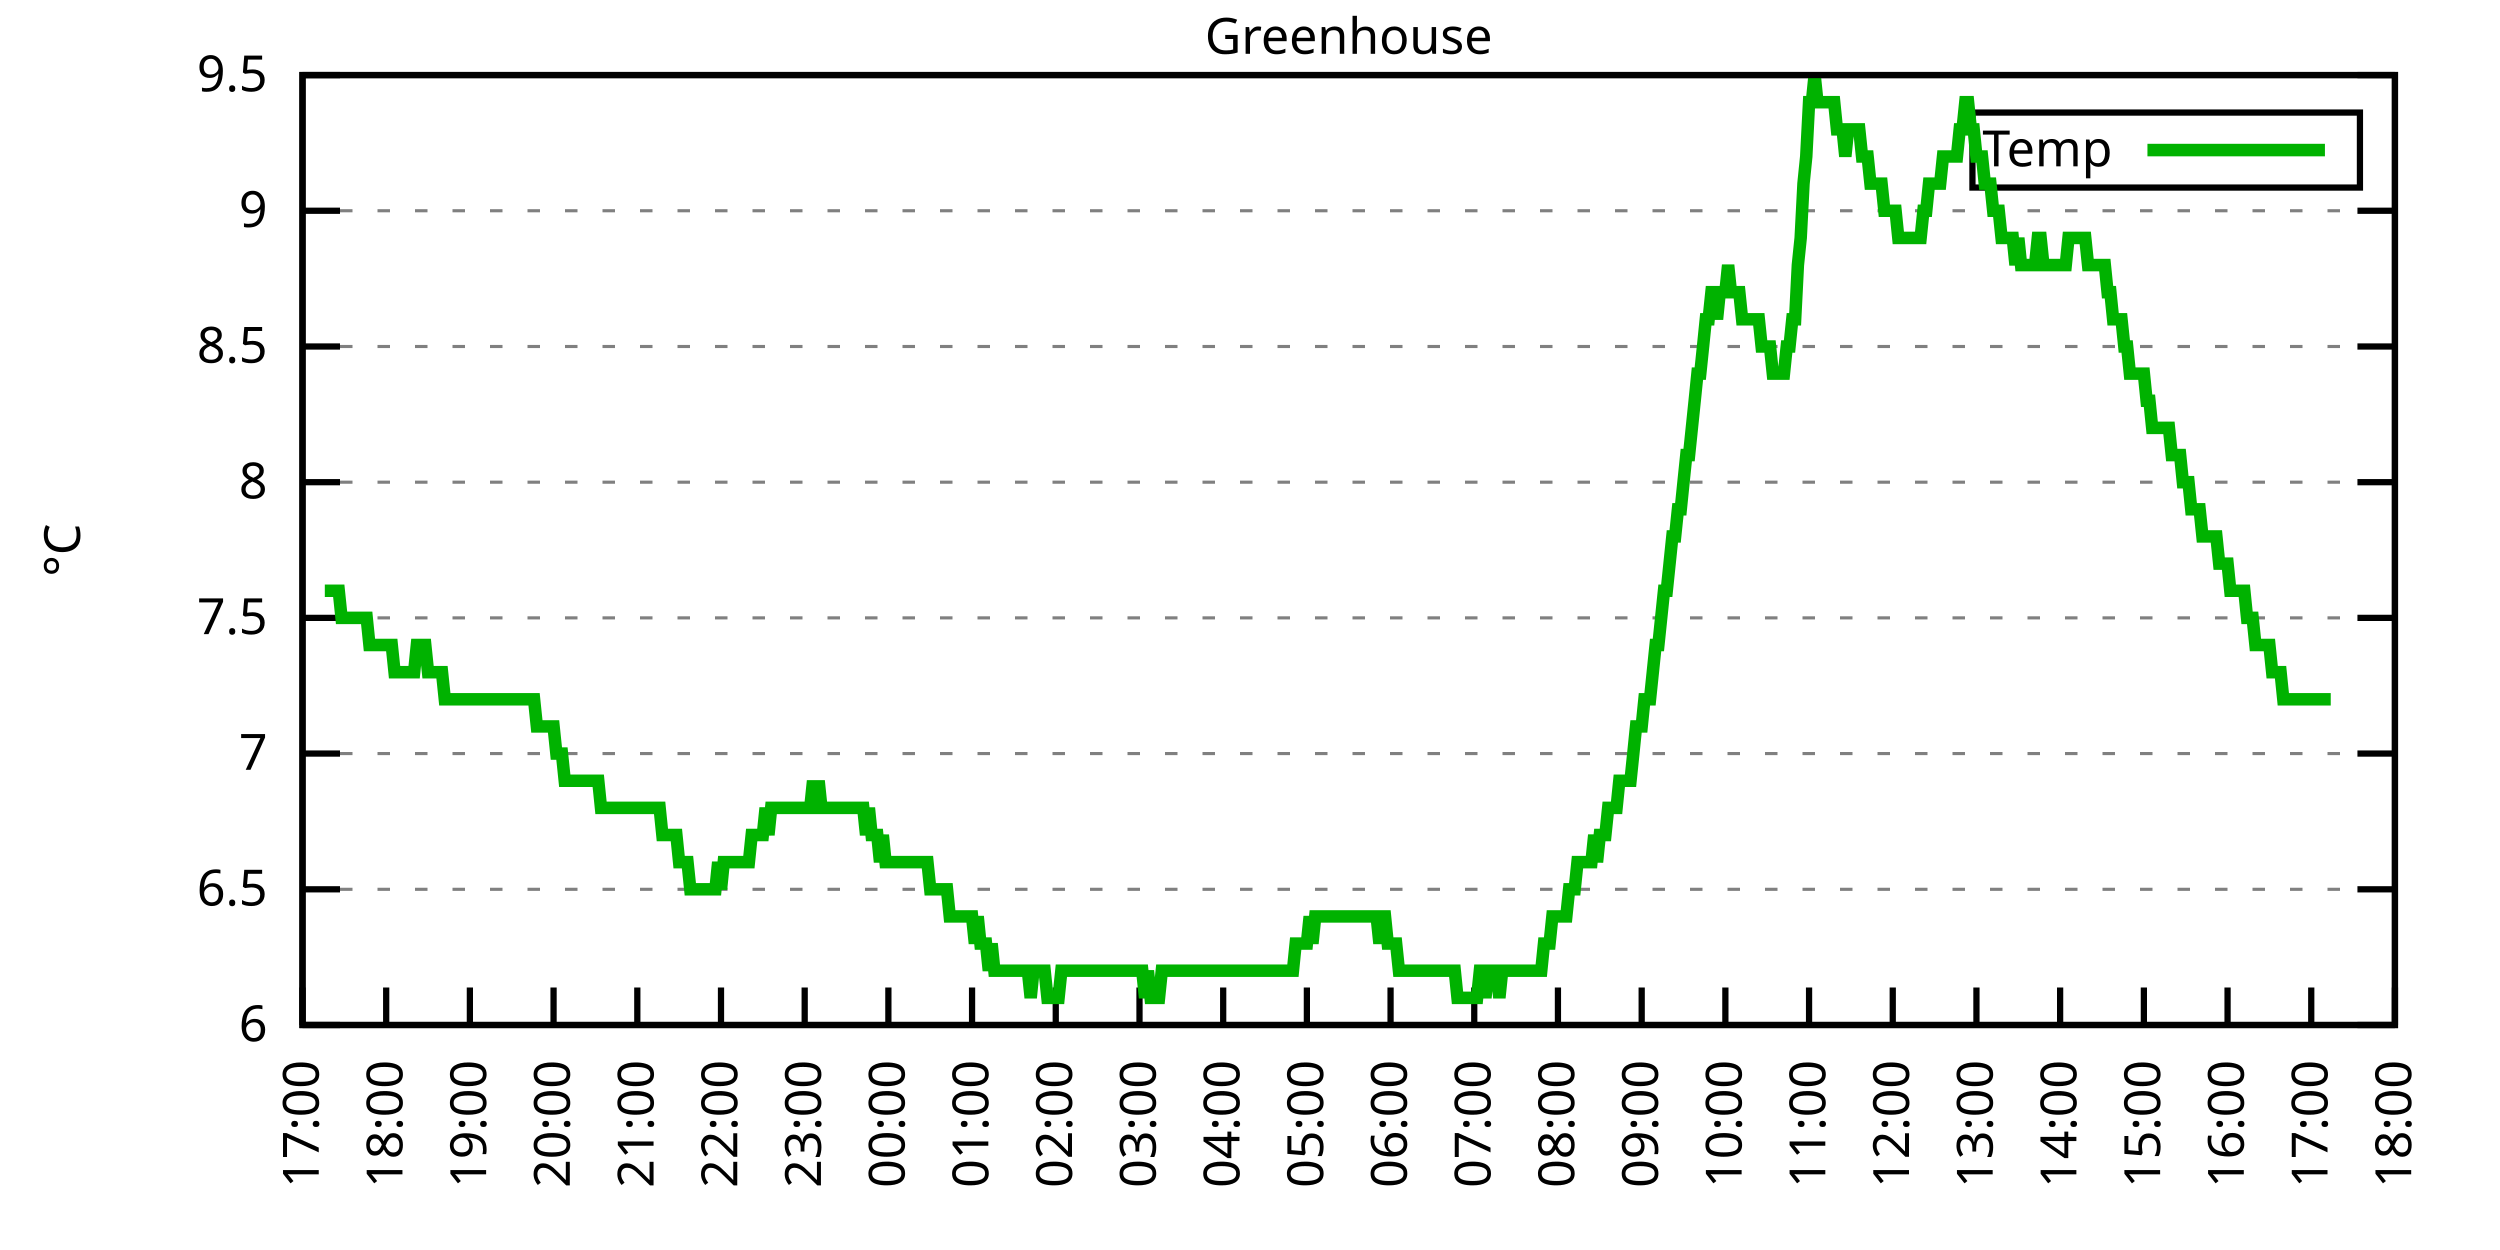
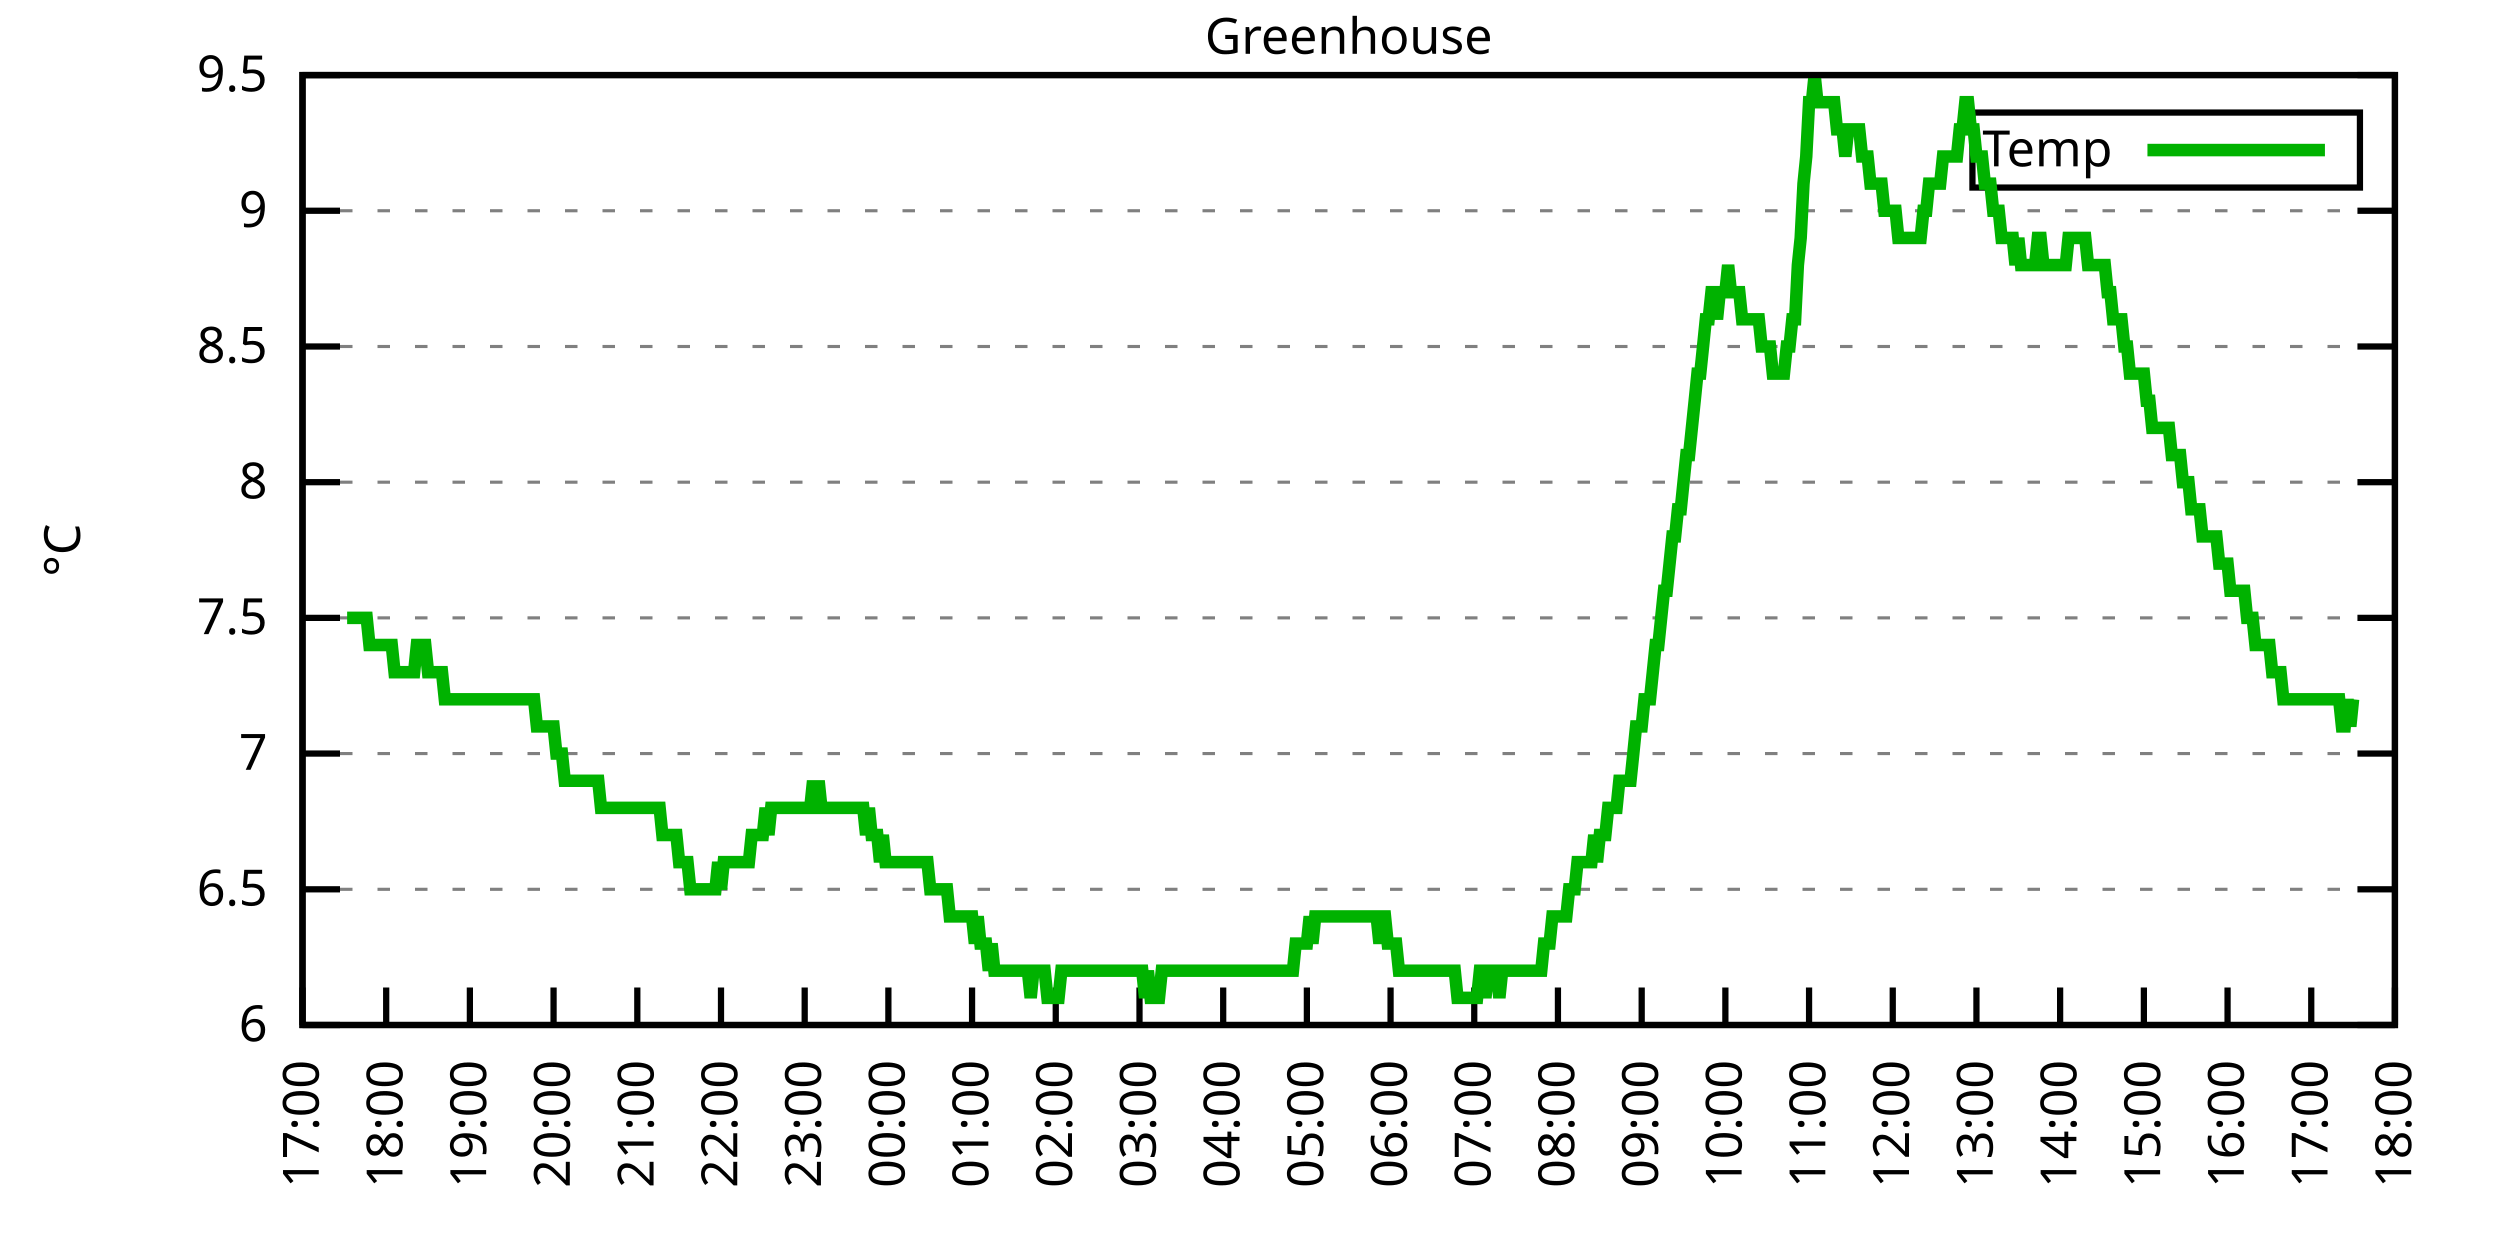
<svg xmlns="http://www.w3.org/2000/svg" xmlns:xlink="http://www.w3.org/1999/xlink" width="400" height="200" viewBox="0 0 400 200">
  <g id="gnuplot_canvas">
    <rect x="0" y="0" width="400" height="200" fill="none" />
    <defs>
      <circle id="gpDot" r="0.5" stroke-width="0.5" stroke="currentColor" />
      <path id="gpPt0" stroke-width="0.333" stroke="currentColor" d="M-1,0 h2 M0,-1 v2" />
      <path id="gpPt1" stroke-width="0.333" stroke="currentColor" d="M-1,-1 L1,1 M1,-1 L-1,1" />
      <path id="gpPt2" stroke-width="0.333" stroke="currentColor" d="M-1,0 L1,0 M0,-1 L0,1 M-1,-1 L1,1 M-1,1 L1,-1" />
      <rect id="gpPt3" stroke-width="0.333" stroke="currentColor" x="-1" y="-1" width="2" height="2" />
      <rect id="gpPt4" stroke-width="0.333" stroke="currentColor" fill="currentColor" x="-1" y="-1" width="2" height="2" />
      <circle id="gpPt5" stroke-width="0.333" stroke="currentColor" cx="0" cy="0" r="1" />
      <use xlink:href="#gpPt5" id="gpPt6" fill="currentColor" stroke="none" />
      <path id="gpPt7" stroke-width="0.333" stroke="currentColor" d="M0,-1.33 L-1.33,0.67 L1.33,0.67 z" />
      <use xlink:href="#gpPt7" id="gpPt8" fill="currentColor" stroke="none" />
      <use xlink:href="#gpPt7" id="gpPt9" stroke="currentColor" transform="rotate(180)" />
      <use xlink:href="#gpPt9" id="gpPt10" fill="currentColor" stroke="none" />
      <use xlink:href="#gpPt3" id="gpPt11" stroke="currentColor" transform="rotate(45)" />
      <use xlink:href="#gpPt11" id="gpPt12" fill="currentColor" stroke="none" />
      <path id="gpPt13" stroke-width="0.333" stroke="currentColor" d="M0,1.330 L1.265,0.411 L0.782,-1.067 L-0.782,-1.076 L-1.265,0.411 z" />
      <use xlink:href="#gpPt13" id="gpPt14" fill="currentColor" stroke="none" />
      <filter id="textbox" filterUnits="objectBoundingBox" x="0" y="0" height="1" width="1">
        <feFlood flood-color="white" flood-opacity="1" result="bgnd" />
        <feComposite in="SourceGraphic" in2="bgnd" operator="atop" />
      </filter>
      <filter id="greybox" filterUnits="objectBoundingBox" x="0" y="0" height="1" width="1">
        <feFlood flood-color="lightgrey" flood-opacity="1" result="grey" />
        <feComposite in="SourceGraphic" in2="grey" operator="atop" />
      </filter>
    </defs>
    <g fill="none" color="white" stroke="currentColor" stroke-width="1.00" stroke-linecap="butt" stroke-linejoin="miter">
</g>
    <g fill="none" color="black" stroke="currentColor" stroke-width="1.00" stroke-linecap="butt" stroke-linejoin="miter">
      <g stroke="none" shape-rendering="crispEdges">
        <polygon fill="rgb(255, 255, 255)" points="48.40,164.00 383.18,164.00 383.18,12.02 48.40,12.02 " />
      </g>
    </g>
    <g fill="none" color="black" stroke="currentColor" stroke-width="1.00" stroke-linecap="butt" stroke-linejoin="miter">
</g>
    <g fill="none" color="black" stroke="black" stroke-width="0.50" stroke-linecap="butt" stroke-linejoin="miter">
</g>
    <g fill="none" color="gray" stroke="currentColor" stroke-width="0.50" stroke-linecap="butt" stroke-linejoin="miter">
      <path stroke="gray" stroke-dasharray="2,4" class="gridline" d="M48.40,164.00 L383.19,164.00  " />
    </g>
    <g fill="none" color="gray" stroke="gray" stroke-width="1.00" stroke-linecap="butt" stroke-linejoin="miter">
</g>
    <g fill="none" color="black" stroke="currentColor" stroke-width="1.00" stroke-linecap="butt" stroke-linejoin="miter">
      <path stroke="black" d="M48.40,164.00 L54.40,164.00 M383.19,164.00 L377.19,164.00  " />
      <g transform="translate(42.80,166.60)" stroke="none" fill="black" font-family="Sans" font-size="8.00" text-anchor="end">
        <text>
          <tspan font-family="Sans"> 6</tspan>
        </text>
      </g>
    </g>
    <g fill="none" color="black" stroke="currentColor" stroke-width="1.00" stroke-linecap="butt" stroke-linejoin="miter">
</g>
    <g fill="none" color="black" stroke="black" stroke-width="0.50" stroke-linecap="butt" stroke-linejoin="miter">
</g>
    <g fill="none" color="gray" stroke="currentColor" stroke-width="0.50" stroke-linecap="butt" stroke-linejoin="miter">
      <path stroke="gray" stroke-dasharray="2,4" class="gridline" d="M48.40,142.29 L383.19,142.29  " />
    </g>
    <g fill="none" color="gray" stroke="gray" stroke-width="1.00" stroke-linecap="butt" stroke-linejoin="miter">
</g>
    <g fill="none" color="black" stroke="currentColor" stroke-width="1.00" stroke-linecap="butt" stroke-linejoin="miter">
      <path stroke="black" d="M48.40,142.29 L54.40,142.29 M383.19,142.29 L377.19,142.29  " />
      <g transform="translate(42.80,144.89)" stroke="none" fill="black" font-family="Sans" font-size="8.00" text-anchor="end">
        <text>
          <tspan font-family="Sans"> 6.5</tspan>
        </text>
      </g>
    </g>
    <g fill="none" color="black" stroke="currentColor" stroke-width="1.00" stroke-linecap="butt" stroke-linejoin="miter">
</g>
    <g fill="none" color="black" stroke="black" stroke-width="0.50" stroke-linecap="butt" stroke-linejoin="miter">
</g>
    <g fill="none" color="gray" stroke="currentColor" stroke-width="0.50" stroke-linecap="butt" stroke-linejoin="miter">
      <path stroke="gray" stroke-dasharray="2,4" class="gridline" d="M48.40,120.57 L383.19,120.57  " />
    </g>
    <g fill="none" color="gray" stroke="gray" stroke-width="1.00" stroke-linecap="butt" stroke-linejoin="miter">
</g>
    <g fill="none" color="black" stroke="currentColor" stroke-width="1.00" stroke-linecap="butt" stroke-linejoin="miter">
      <path stroke="black" d="M48.40,120.57 L54.40,120.57 M383.19,120.57 L377.19,120.57  " />
      <g transform="translate(42.80,123.17)" stroke="none" fill="black" font-family="Sans" font-size="8.00" text-anchor="end">
        <text>
          <tspan font-family="Sans"> 7</tspan>
        </text>
      </g>
    </g>
    <g fill="none" color="black" stroke="currentColor" stroke-width="1.00" stroke-linecap="butt" stroke-linejoin="miter">
</g>
    <g fill="none" color="black" stroke="black" stroke-width="0.50" stroke-linecap="butt" stroke-linejoin="miter">
</g>
    <g fill="none" color="gray" stroke="currentColor" stroke-width="0.50" stroke-linecap="butt" stroke-linejoin="miter">
      <path stroke="gray" stroke-dasharray="2,4" class="gridline" d="M48.40,98.86 L383.19,98.86  " />
    </g>
    <g fill="none" color="gray" stroke="gray" stroke-width="1.00" stroke-linecap="butt" stroke-linejoin="miter">
</g>
    <g fill="none" color="black" stroke="currentColor" stroke-width="1.00" stroke-linecap="butt" stroke-linejoin="miter">
      <path stroke="black" d="M48.40,98.86 L54.40,98.86 M383.19,98.86 L377.19,98.86  " />
      <g transform="translate(42.80,101.46)" stroke="none" fill="black" font-family="Sans" font-size="8.00" text-anchor="end">
        <text>
          <tspan font-family="Sans"> 7.5</tspan>
        </text>
      </g>
    </g>
    <g fill="none" color="black" stroke="currentColor" stroke-width="1.00" stroke-linecap="butt" stroke-linejoin="miter">
</g>
    <g fill="none" color="black" stroke="black" stroke-width="0.50" stroke-linecap="butt" stroke-linejoin="miter">
</g>
    <g fill="none" color="gray" stroke="currentColor" stroke-width="0.50" stroke-linecap="butt" stroke-linejoin="miter">
      <path stroke="gray" stroke-dasharray="2,4" class="gridline" d="M48.40,77.15 L383.19,77.15  " />
    </g>
    <g fill="none" color="gray" stroke="gray" stroke-width="1.00" stroke-linecap="butt" stroke-linejoin="miter">
</g>
    <g fill="none" color="black" stroke="currentColor" stroke-width="1.00" stroke-linecap="butt" stroke-linejoin="miter">
      <path stroke="black" d="M48.40,77.15 L54.40,77.15 M383.19,77.15 L377.19,77.15  " />
      <g transform="translate(42.80,79.75)" stroke="none" fill="black" font-family="Sans" font-size="8.00" text-anchor="end">
        <text>
          <tspan font-family="Sans"> 8</tspan>
        </text>
      </g>
    </g>
    <g fill="none" color="black" stroke="currentColor" stroke-width="1.00" stroke-linecap="butt" stroke-linejoin="miter">
</g>
    <g fill="none" color="black" stroke="black" stroke-width="0.50" stroke-linecap="butt" stroke-linejoin="miter">
</g>
    <g fill="none" color="gray" stroke="currentColor" stroke-width="0.50" stroke-linecap="butt" stroke-linejoin="miter">
      <path stroke="gray" stroke-dasharray="2,4" class="gridline" d="M48.40,55.44 L383.19,55.44  " />
    </g>
    <g fill="none" color="gray" stroke="gray" stroke-width="1.00" stroke-linecap="butt" stroke-linejoin="miter">
</g>
    <g fill="none" color="black" stroke="currentColor" stroke-width="1.00" stroke-linecap="butt" stroke-linejoin="miter">
      <path stroke="black" d="M48.40,55.44 L54.40,55.44 M383.19,55.44 L377.19,55.44  " />
      <g transform="translate(42.80,58.04)" stroke="none" fill="black" font-family="Sans" font-size="8.00" text-anchor="end">
        <text>
          <tspan font-family="Sans"> 8.5</tspan>
        </text>
      </g>
    </g>
    <g fill="none" color="black" stroke="currentColor" stroke-width="1.00" stroke-linecap="butt" stroke-linejoin="miter">
</g>
    <g fill="none" color="black" stroke="black" stroke-width="0.50" stroke-linecap="butt" stroke-linejoin="miter">
</g>
    <g fill="none" color="gray" stroke="currentColor" stroke-width="0.50" stroke-linecap="butt" stroke-linejoin="miter">
      <path stroke="gray" stroke-dasharray="2,4" class="gridline" d="M48.40,33.72 L383.19,33.72  " />
    </g>
    <g fill="none" color="gray" stroke="gray" stroke-width="1.00" stroke-linecap="butt" stroke-linejoin="miter">
</g>
    <g fill="none" color="black" stroke="currentColor" stroke-width="1.00" stroke-linecap="butt" stroke-linejoin="miter">
      <path stroke="black" d="M48.40,33.72 L54.40,33.72 M383.19,33.72 L377.19,33.72  " />
      <g transform="translate(42.80,36.32)" stroke="none" fill="black" font-family="Sans" font-size="8.00" text-anchor="end">
        <text>
          <tspan font-family="Sans"> 9</tspan>
        </text>
      </g>
    </g>
    <g fill="none" color="black" stroke="currentColor" stroke-width="1.00" stroke-linecap="butt" stroke-linejoin="miter">
</g>
    <g fill="none" color="black" stroke="black" stroke-width="0.50" stroke-linecap="butt" stroke-linejoin="miter">
</g>
    <g fill="none" color="gray" stroke="currentColor" stroke-width="0.50" stroke-linecap="butt" stroke-linejoin="miter">
      <path stroke="gray" stroke-dasharray="2,4" class="gridline" d="M48.40,12.01 L383.19,12.01  " />
    </g>
    <g fill="none" color="gray" stroke="gray" stroke-width="1.00" stroke-linecap="butt" stroke-linejoin="miter">
</g>
    <g fill="none" color="black" stroke="currentColor" stroke-width="1.00" stroke-linecap="butt" stroke-linejoin="miter">
      <path stroke="black" d="M48.40,12.01 L54.40,12.01 M383.19,12.01 L377.19,12.01  " />
      <g transform="translate(42.80,14.61)" stroke="none" fill="black" font-family="Sans" font-size="8.00" text-anchor="end">
        <text>
          <tspan font-family="Sans"> 9.5</tspan>
        </text>
      </g>
    </g>
    <g fill="none" color="black" stroke="currentColor" stroke-width="1.00" stroke-linecap="butt" stroke-linejoin="miter">
      <path stroke="black" d="M48.40,164.00 L48.40,158.00  " />
      <g transform="translate(51.00,169.60) rotate(270.00)" stroke="none" fill="black" font-family="Sans" font-size="8.00" text-anchor="end">
        <text>
          <tspan font-family="Sans">17:00</tspan>
        </text>
      </g>
    </g>
    <g fill="none" color="black" stroke="currentColor" stroke-width="1.00" stroke-linecap="butt" stroke-linejoin="miter">
      <path stroke="black" d="M61.79,164.00 L61.79,158.00  " />
      <g transform="translate(64.39,169.60) rotate(270.00)" stroke="none" fill="black" font-family="Sans" font-size="8.00" text-anchor="end">
        <text>
          <tspan font-family="Sans">18:00</tspan>
        </text>
      </g>
    </g>
    <g fill="none" color="black" stroke="currentColor" stroke-width="1.00" stroke-linecap="butt" stroke-linejoin="miter">
      <path stroke="black" d="M75.18,164.00 L75.18,158.00  " />
      <g transform="translate(77.78,169.60) rotate(270.00)" stroke="none" fill="black" font-family="Sans" font-size="8.00" text-anchor="end">
        <text>
          <tspan font-family="Sans">19:00</tspan>
        </text>
      </g>
    </g>
    <g fill="none" color="black" stroke="currentColor" stroke-width="1.00" stroke-linecap="butt" stroke-linejoin="miter">
      <path stroke="black" d="M88.57,164.00 L88.57,158.00  " />
      <g transform="translate(91.17,169.60) rotate(270.00)" stroke="none" fill="black" font-family="Sans" font-size="8.00" text-anchor="end">
        <text>
          <tspan font-family="Sans">20:00</tspan>
        </text>
      </g>
    </g>
    <g fill="none" color="black" stroke="currentColor" stroke-width="1.00" stroke-linecap="butt" stroke-linejoin="miter">
      <path stroke="black" d="M101.97,164.00 L101.97,158.00  " />
      <g transform="translate(104.57,169.60) rotate(270.00)" stroke="none" fill="black" font-family="Sans" font-size="8.00" text-anchor="end">
        <text>
          <tspan font-family="Sans">21:00</tspan>
        </text>
      </g>
    </g>
    <g fill="none" color="black" stroke="currentColor" stroke-width="1.00" stroke-linecap="butt" stroke-linejoin="miter">
      <path stroke="black" d="M115.36,164.00 L115.36,158.00  " />
      <g transform="translate(117.96,169.60) rotate(270.00)" stroke="none" fill="black" font-family="Sans" font-size="8.00" text-anchor="end">
        <text>
          <tspan font-family="Sans">22:00</tspan>
        </text>
      </g>
    </g>
    <g fill="none" color="black" stroke="currentColor" stroke-width="1.00" stroke-linecap="butt" stroke-linejoin="miter">
      <path stroke="black" d="M128.75,164.00 L128.75,158.00  " />
      <g transform="translate(131.35,169.60) rotate(270.00)" stroke="none" fill="black" font-family="Sans" font-size="8.00" text-anchor="end">
        <text>
          <tspan font-family="Sans">23:00</tspan>
        </text>
      </g>
    </g>
    <g fill="none" color="black" stroke="currentColor" stroke-width="1.00" stroke-linecap="butt" stroke-linejoin="miter">
      <path stroke="black" d="M142.14,164.00 L142.14,158.00  " />
      <g transform="translate(144.74,169.60) rotate(270.00)" stroke="none" fill="black" font-family="Sans" font-size="8.00" text-anchor="end">
        <text>
          <tspan font-family="Sans">00:00</tspan>
        </text>
      </g>
    </g>
    <g fill="none" color="black" stroke="currentColor" stroke-width="1.00" stroke-linecap="butt" stroke-linejoin="miter">
      <path stroke="black" d="M155.53,164.00 L155.53,158.00  " />
      <g transform="translate(158.13,169.60) rotate(270.00)" stroke="none" fill="black" font-family="Sans" font-size="8.00" text-anchor="end">
        <text>
          <tspan font-family="Sans">01:00</tspan>
        </text>
      </g>
    </g>
    <g fill="none" color="black" stroke="currentColor" stroke-width="1.00" stroke-linecap="butt" stroke-linejoin="miter">
      <path stroke="black" d="M168.92,164.00 L168.92,158.00  " />
      <g transform="translate(171.52,169.60) rotate(270.00)" stroke="none" fill="black" font-family="Sans" font-size="8.00" text-anchor="end">
        <text>
          <tspan font-family="Sans">02:00</tspan>
        </text>
      </g>
    </g>
    <g fill="none" color="black" stroke="currentColor" stroke-width="1.00" stroke-linecap="butt" stroke-linejoin="miter">
      <path stroke="black" d="M182.32,164.00 L182.32,158.00  " />
      <g transform="translate(184.92,169.60) rotate(270.00)" stroke="none" fill="black" font-family="Sans" font-size="8.00" text-anchor="end">
        <text>
          <tspan font-family="Sans">03:00</tspan>
        </text>
      </g>
    </g>
    <g fill="none" color="black" stroke="currentColor" stroke-width="1.00" stroke-linecap="butt" stroke-linejoin="miter">
      <path stroke="black" d="M195.71,164.00 L195.71,158.00  " />
      <g transform="translate(198.31,169.60) rotate(270.00)" stroke="none" fill="black" font-family="Sans" font-size="8.00" text-anchor="end">
        <text>
          <tspan font-family="Sans">04:00</tspan>
        </text>
      </g>
    </g>
    <g fill="none" color="black" stroke="currentColor" stroke-width="1.00" stroke-linecap="butt" stroke-linejoin="miter">
      <path stroke="black" d="M209.10,164.00 L209.10,158.00  " />
      <g transform="translate(211.70,169.60) rotate(270.00)" stroke="none" fill="black" font-family="Sans" font-size="8.00" text-anchor="end">
        <text>
          <tspan font-family="Sans">05:00</tspan>
        </text>
      </g>
    </g>
    <g fill="none" color="black" stroke="currentColor" stroke-width="1.00" stroke-linecap="butt" stroke-linejoin="miter">
      <path stroke="black" d="M222.49,164.00 L222.49,158.00  " />
      <g transform="translate(225.09,169.60) rotate(270.00)" stroke="none" fill="black" font-family="Sans" font-size="8.00" text-anchor="end">
        <text>
          <tspan font-family="Sans">06:00</tspan>
        </text>
      </g>
    </g>
    <g fill="none" color="black" stroke="currentColor" stroke-width="1.00" stroke-linecap="butt" stroke-linejoin="miter">
      <path stroke="black" d="M235.88,164.00 L235.88,158.00  " />
      <g transform="translate(238.48,169.60) rotate(270.00)" stroke="none" fill="black" font-family="Sans" font-size="8.00" text-anchor="end">
        <text>
          <tspan font-family="Sans">07:00</tspan>
        </text>
      </g>
    </g>
    <g fill="none" color="black" stroke="currentColor" stroke-width="1.00" stroke-linecap="butt" stroke-linejoin="miter">
      <path stroke="black" d="M249.27,164.00 L249.27,158.00  " />
      <g transform="translate(251.87,169.60) rotate(270.00)" stroke="none" fill="black" font-family="Sans" font-size="8.00" text-anchor="end">
        <text>
          <tspan font-family="Sans">08:00</tspan>
        </text>
      </g>
    </g>
    <g fill="none" color="black" stroke="currentColor" stroke-width="1.00" stroke-linecap="butt" stroke-linejoin="miter">
      <path stroke="black" d="M262.67,164.00 L262.67,158.00  " />
      <g transform="translate(265.27,169.60) rotate(270.00)" stroke="none" fill="black" font-family="Sans" font-size="8.00" text-anchor="end">
        <text>
          <tspan font-family="Sans">09:00</tspan>
        </text>
      </g>
    </g>
    <g fill="none" color="black" stroke="currentColor" stroke-width="1.00" stroke-linecap="butt" stroke-linejoin="miter">
      <path stroke="black" d="M276.06,164.00 L276.06,158.00  " />
      <g transform="translate(278.66,169.60) rotate(270.00)" stroke="none" fill="black" font-family="Sans" font-size="8.00" text-anchor="end">
        <text>
          <tspan font-family="Sans">10:00</tspan>
        </text>
      </g>
    </g>
    <g fill="none" color="black" stroke="currentColor" stroke-width="1.00" stroke-linecap="butt" stroke-linejoin="miter">
      <path stroke="black" d="M289.45,164.00 L289.45,158.00  " />
      <g transform="translate(292.05,169.60) rotate(270.00)" stroke="none" fill="black" font-family="Sans" font-size="8.00" text-anchor="end">
        <text>
          <tspan font-family="Sans">11:00</tspan>
        </text>
      </g>
    </g>
    <g fill="none" color="black" stroke="currentColor" stroke-width="1.00" stroke-linecap="butt" stroke-linejoin="miter">
      <path stroke="black" d="M302.84,164.00 L302.84,158.00  " />
      <g transform="translate(305.44,169.60) rotate(270.00)" stroke="none" fill="black" font-family="Sans" font-size="8.00" text-anchor="end">
        <text>
          <tspan font-family="Sans">12:00</tspan>
        </text>
      </g>
    </g>
    <g fill="none" color="black" stroke="currentColor" stroke-width="1.00" stroke-linecap="butt" stroke-linejoin="miter">
      <path stroke="black" d="M316.23,164.00 L316.23,158.00  " />
      <g transform="translate(318.83,169.60) rotate(270.00)" stroke="none" fill="black" font-family="Sans" font-size="8.00" text-anchor="end">
        <text>
          <tspan font-family="Sans">13:00</tspan>
        </text>
      </g>
    </g>
    <g fill="none" color="black" stroke="currentColor" stroke-width="1.00" stroke-linecap="butt" stroke-linejoin="miter">
      <path stroke="black" d="M329.62,164.00 L329.62,158.00  " />
      <g transform="translate(332.22,169.60) rotate(270.00)" stroke="none" fill="black" font-family="Sans" font-size="8.00" text-anchor="end">
        <text>
          <tspan font-family="Sans">14:00</tspan>
        </text>
      </g>
    </g>
    <g fill="none" color="black" stroke="currentColor" stroke-width="1.00" stroke-linecap="butt" stroke-linejoin="miter">
      <path stroke="black" d="M343.02,164.00 L343.02,158.00  " />
      <g transform="translate(345.62,169.60) rotate(270.00)" stroke="none" fill="black" font-family="Sans" font-size="8.00" text-anchor="end">
        <text>
          <tspan font-family="Sans">15:00</tspan>
        </text>
      </g>
    </g>
    <g fill="none" color="black" stroke="currentColor" stroke-width="1.00" stroke-linecap="butt" stroke-linejoin="miter">
      <path stroke="black" d="M356.41,164.00 L356.41,158.00  " />
      <g transform="translate(359.01,169.60) rotate(270.00)" stroke="none" fill="black" font-family="Sans" font-size="8.00" text-anchor="end">
        <text>
          <tspan font-family="Sans">16:00</tspan>
        </text>
      </g>
    </g>
    <g fill="none" color="black" stroke="currentColor" stroke-width="1.00" stroke-linecap="butt" stroke-linejoin="miter">
      <path stroke="black" d="M369.80,164.00 L369.80,158.00  " />
      <g transform="translate(372.40,169.60) rotate(270.00)" stroke="none" fill="black" font-family="Sans" font-size="8.00" text-anchor="end">
        <text>
          <tspan font-family="Sans">17:00</tspan>
        </text>
      </g>
    </g>
    <g fill="none" color="black" stroke="currentColor" stroke-width="1.00" stroke-linecap="butt" stroke-linejoin="miter">
      <path stroke="black" d="M383.19,164.00 L383.19,158.00  " />
      <g transform="translate(385.79,169.60) rotate(270.00)" stroke="none" fill="black" font-family="Sans" font-size="8.00" text-anchor="end">
        <text>
          <tspan font-family="Sans">18:00</tspan>
        </text>
      </g>
    </g>
    <g fill="none" color="black" stroke="currentColor" stroke-width="1.00" stroke-linecap="butt" stroke-linejoin="miter">
</g>
    <g fill="none" color="black" stroke="currentColor" stroke-width="1.00" stroke-linecap="butt" stroke-linejoin="miter">
      <path stroke="black" d="M48.40,12.01 L48.40,164.00 L383.19,164.00 L383.19,12.01 L48.40,12.01 Z  " />
    </g>
    <g fill="none" color="black" stroke="currentColor" stroke-width="1.00" stroke-linecap="butt" stroke-linejoin="miter">
</g>
    <g fill="none" color="black" stroke="currentColor" stroke-width="1.00" stroke-linecap="butt" stroke-linejoin="miter">
      <path stroke="black" d="M315.59,30.01 L315.59,18.01 L377.59,18.01 L377.59,30.01 L315.59,30.01 Z  " />
    </g>
    <g id="Greenhouse_plot_1">
      <g fill="none" color="white" stroke="black" stroke-width="2.00" stroke-linecap="butt" stroke-linejoin="miter">
</g>
      <g fill="none" color="black" stroke="currentColor" stroke-width="2.00" stroke-linecap="butt" stroke-linejoin="miter">
        <g transform="translate(337.99,26.61)" stroke="none" fill="black" font-family="Sans" font-size="8.00" text-anchor="end">
          <text>
            <tspan font-family="Sans">Temp</tspan>
          </text>
        </g>
      </g>
      <g fill="none" color="black" stroke="currentColor" stroke-width="2.00" stroke-linecap="butt" stroke-linejoin="miter">
-         <path stroke="rgb(  0, 178,   0)" d="M343.59,24.01 L371.99,24.01 M51.97,94.52 L52.42,94.52 L52.86,94.52 L53.31,94.52 L53.76,94.52 L54.20,94.52   L54.65,98.86 L55.10,98.86 L55.54,98.86 L55.99,98.86 L56.43,98.86 L56.88,98.86 L57.33,98.86 L57.77,98.86   L58.22,98.86 L58.67,98.86 L59.11,103.20 L59.56,103.20 L60.01,103.20 L60.45,103.20 L60.90,103.20 L61.35,103.20   L61.79,103.20 L62.24,103.20 L62.68,103.20 L63.13,107.55 L63.58,107.55 L64.02,107.55 L64.47,107.55 L64.92,107.55   L65.36,107.55 L65.81,107.55 L66.26,107.55 L66.70,103.20 L67.15,103.20 L67.59,103.20 L68.04,103.20 L68.49,107.55   L68.93,107.55 L69.38,107.55 L69.83,107.55 L70.27,107.55 L70.72,107.55 L71.17,111.89 L71.61,111.89 L72.06,111.89   L72.50,111.89 L72.95,111.89 L73.40,111.89 L73.84,111.89 L74.29,111.89 L74.74,111.89 L75.18,111.89 L75.63,111.89   L76.08,111.89 L76.52,111.89 L76.97,111.89 L77.42,111.89 L77.86,111.89 L78.31,111.89 L78.75,111.89 L79.20,111.89   L79.65,111.89 L80.09,111.89 L80.54,111.89 L80.99,111.89 L81.43,111.89 L81.88,111.89 L82.33,111.89 L82.77,111.89   L83.22,111.89 L83.66,111.89 L84.11,111.89 L84.56,111.89 L85.00,111.89 L85.45,111.89 L85.90,116.23 L86.34,116.23   L86.79,116.23 L87.24,116.23 L87.68,116.23 L88.13,116.23 L88.57,116.23 L89.02,120.57 L89.47,120.57 L89.91,120.57   L90.36,124.92 L90.81,124.92 L91.25,124.92 L91.70,124.92 L92.15,124.92 L92.59,124.92 L93.04,124.92 L93.49,124.92   L93.93,124.92 L94.38,124.92 L94.82,124.92 L95.27,124.92 L95.72,124.92 L96.16,129.26 L96.61,129.26 L97.06,129.26   L97.50,129.26 L97.95,129.26 L98.40,129.26 L98.84,129.26 L99.29,129.26 L99.73,129.26 L100.18,129.26 L100.63,129.26   L101.07,129.26 L101.52,129.26 L101.97,129.26 L102.41,129.26 L102.86,129.26 L103.31,129.26 L103.75,129.26 L104.20,129.26   L104.64,129.26 L105.09,129.26 L105.54,129.26 L105.98,133.60 L106.43,133.60 L106.88,133.60 L107.32,133.60 L107.77,133.60   L108.22,133.60 L108.66,137.94 L109.11,137.94 L109.55,137.94 L110.00,137.94 L110.45,142.29 L110.89,142.29 L111.34,142.29   L111.79,142.29 L112.23,142.29 L112.68,142.29 L113.13,142.29 L113.57,142.29 L114.02,142.29 L114.47,142.29 L114.91,137.94   L115.36,142.29 L115.80,137.94 L116.25,137.94 L116.70,137.94 L117.14,137.94 L117.59,137.94 L118.04,137.94 L118.48,137.94   L118.93,137.94 L119.38,137.94 L119.82,137.94 L120.27,133.60 L120.71,133.60 L121.16,133.60 L121.61,133.60 L122.05,133.60   L122.50,129.26 L122.95,133.60 L123.39,129.26 L123.84,129.26 L124.29,129.26 L124.73,129.26 L125.18,129.26 L125.62,129.26   L126.07,129.26 L126.52,129.26 L126.96,129.26 L127.41,129.26 L127.86,129.26 L128.30,129.26 L128.75,129.26 L129.20,129.26   L129.64,129.26 L130.09,124.92 L130.54,129.26 L130.98,124.92 L131.43,129.26 L131.87,129.26 L132.32,129.26 L132.77,129.26   L133.21,129.26 L133.66,129.26 L134.11,129.26 L134.55,129.26 L135.00,129.26 L135.45,129.26 L135.89,129.26 L136.34,129.26   L136.78,129.26 L137.23,129.26 L137.68,129.26 L138.12,129.26 L138.57,133.60 L139.02,129.26 L139.46,133.60 L139.91,133.60   L140.36,133.60 L140.80,137.94 L141.25,133.60 L141.69,137.94 L142.14,137.94 L142.59,137.94 L143.03,137.94 L143.48,137.94   L143.93,137.94 L144.37,137.94 L144.82,137.94 L145.27,137.94 L145.71,137.94 L146.16,137.94 L146.61,137.94 L147.05,137.94   L147.50,137.94 L147.94,137.94 L148.39,137.94 L148.84,142.29 L149.28,142.29 L149.73,142.29 L150.18,142.29 L150.62,142.29   L151.07,142.29 L151.52,142.29 L151.96,146.63 L152.41,146.63 L152.85,146.63 L153.30,146.63 L153.75,146.63 L154.19,146.63   L154.64,146.63 L155.09,146.63 L155.53,146.63 L155.98,150.97 L156.43,146.63 L156.87,150.97 L157.32,150.97 L157.76,150.97   L158.21,155.31 L158.66,150.97 L159.10,155.31 L159.55,155.31 L160.00,155.31 L160.44,155.31 L160.89,155.31 L161.34,155.31   L161.78,155.31 L162.23,155.31 L162.67,155.31 L163.12,155.31 L163.57,155.31 L164.01,155.31 L164.46,155.31 L164.91,159.66   L165.35,155.31 L165.80,155.31 L166.25,155.31 L166.69,155.31 L167.14,155.31 L167.59,159.66 L168.03,159.66 L168.48,159.66   L168.92,159.66 L169.37,159.66 L169.82,155.31 L170.26,155.31 L170.71,155.31 L171.16,155.31 L171.60,155.31 L172.05,155.31   L172.50,155.31 L172.94,155.31 L173.39,155.31 L173.83,155.31 L174.28,155.31 L174.73,155.31 L175.17,155.31 L175.62,155.31   L176.07,155.31 L176.51,155.31 L176.96,155.31 L177.41,155.31 L177.85,155.31 L178.30,155.31 L178.74,155.31 L179.19,155.31   L179.64,155.31 L180.08,155.31 L180.53,155.31 L180.98,155.31 L181.42,155.31 L181.87,155.31 L182.32,155.31 L182.76,155.31   L183.21,159.66 L183.66,155.31 L184.10,159.66 L184.55,159.66 L184.99,159.66 L185.44,159.66 L185.89,155.31 L186.33,155.31   L186.78,155.31 L187.23,155.31 L187.67,155.31 L188.12,155.31 L188.57,155.31 L189.01,155.31 L189.46,155.31 L189.90,155.31   L190.35,155.31 L190.80,155.31 L191.24,155.31 L191.69,155.31 L192.14,155.31 L192.58,155.31 L193.03,155.31 L193.48,155.31   L193.92,155.31 L194.37,155.31 L194.81,155.31 L195.26,155.31 L195.71,155.31 L196.15,155.31 L196.60,155.31 L197.05,155.31   L197.49,155.31 L197.94,155.31 L198.39,155.31 L198.83,155.31 L199.28,155.31 L199.73,155.31 L200.17,155.31 L200.62,155.31   L201.06,155.31 L201.51,155.31 L201.96,155.31 L202.40,155.31 L202.85,155.31 L203.30,155.31 L203.74,155.31 L204.19,155.31   L204.64,155.31 L205.08,155.31 L205.53,155.31 L205.97,155.31 L206.42,155.31 L206.87,155.31 L207.31,150.97 L207.76,150.97   L208.21,150.97 L208.65,150.97 L209.10,150.97 L209.55,146.63 L209.99,150.97 L210.44,146.63 L210.88,146.63 L211.33,146.63   L211.78,146.63 L212.22,146.63 L212.67,146.63 L213.12,146.63 L213.56,146.63 L214.01,146.63 L214.46,146.63 L214.90,146.63   L215.35,146.63 L215.80,146.63 L216.24,146.63 L216.69,146.63 L217.13,146.63 L217.58,146.63 L218.03,146.63 L218.47,146.63   L218.92,146.63 L219.37,146.63 L219.81,146.63 L220.26,146.63 L220.71,150.97 L221.15,146.63 L221.60,146.63 L222.04,150.97   L222.49,150.97 L222.94,150.97 L223.38,150.97 L223.83,155.31 L224.28,155.31 L224.72,155.31 L225.17,155.31 L225.62,155.31   L226.06,155.31 L226.51,155.31 L226.95,155.31 L227.40,155.31 L227.85,155.31 L228.29,155.31 L228.74,155.31 L229.19,155.31   L229.63,155.31 L230.08,155.31 L230.53,155.31 L230.97,155.31 L231.42,155.31 L231.86,155.31 L232.31,155.31 L232.76,155.31   L233.20,159.66 L233.65,159.66 L234.10,159.66 L234.54,159.66 L234.99,159.66 L235.44,159.66 L235.88,159.66 L236.33,159.66   L236.78,155.31 L237.22,155.31 L237.67,159.66 L238.11,155.31 L238.56,155.31 L239.01,155.31 L239.45,155.31 L239.90,159.66   L240.35,155.31 L240.79,155.31 L241.24,155.31 L241.69,155.31 L242.13,155.31 L242.58,155.31 L243.02,155.31 L243.47,155.31   L243.92,155.31 L244.36,155.31 L244.81,155.31 L245.26,155.31 L245.70,155.31 L246.15,155.31 L246.60,155.31 L247.04,150.97   L247.49,150.97 L247.93,150.97 L248.38,146.63 L248.83,146.63 L249.27,146.63 L249.72,146.63 L250.17,146.63 L250.61,146.63   L251.06,142.29 L251.51,142.29 L251.95,142.29 L252.40,137.94 L252.85,137.94 L253.29,137.94 L253.74,137.94 L254.18,137.94   L254.63,137.94 L255.08,133.60 L255.52,137.94 L255.97,133.60 L256.42,133.60 L256.86,133.60 L257.31,129.26 L257.76,129.26   L258.20,129.26 L258.65,129.26 L259.09,124.92 L259.54,124.92 L259.99,124.92 L260.43,124.92 L260.88,124.92 L261.33,120.57   L261.77,116.23 L262.22,116.23 L262.67,116.23 L263.11,111.89 L263.56,111.89 L264.00,111.89 L264.45,107.55 L264.90,103.20   L265.34,103.20 L265.79,98.86 L266.24,94.52 L266.68,94.52 L267.13,90.18 L267.58,85.83 L268.02,85.83 L268.47,81.49   L268.92,81.49 L269.36,77.15 L269.81,72.81 L270.25,72.81 L270.70,68.46 L271.15,64.12 L271.59,59.78 L272.04,59.78   L272.49,55.44 L272.93,51.09 L273.38,51.09 L273.83,46.75 L274.27,46.75 L274.72,51.09 L275.16,46.75 L275.61,46.75   L276.06,46.75 L276.50,42.41 L276.95,46.75 L277.40,46.75 L277.84,46.75 L278.29,46.75 L278.74,51.09 L279.18,51.09   L279.63,51.09 L280.07,51.09 L280.52,51.09 L280.97,51.09 L281.41,51.09 L281.86,55.44 L282.31,55.44 L282.75,55.44   L283.20,55.44 L283.65,59.78 L284.09,59.78 L284.54,59.78 L284.98,59.78 L285.43,59.78 L285.88,55.44 L286.32,55.44   L286.77,51.09 L287.22,51.09 L287.66,42.41 L288.11,38.07 L288.56,29.38 L289.00,25.04 L289.45,16.35 L289.90,16.35   L290.34,12.01 L290.79,16.35 L291.23,16.35 L291.68,16.35 L292.13,16.35 L292.57,16.35 L293.02,16.35 L293.47,16.35   L293.91,20.70 L294.36,20.70 L294.81,20.70 L295.25,25.04 L295.70,20.70 L296.14,20.70 L296.59,20.70 L297.04,20.70   L297.48,20.70 L297.93,25.04 L298.38,25.04 L298.82,25.04 L299.27,29.38 L299.72,29.38 L300.16,29.38 L300.61,29.38   L301.05,29.38 L301.50,33.72 L301.95,33.72 L302.39,33.72 L302.84,33.72 L303.29,33.72 L303.73,38.07 L304.18,38.07   L304.63,38.07 L305.07,38.07 L305.52,38.07 L305.97,38.07 L306.41,38.07 L306.86,38.07 L307.30,38.07 L307.75,33.72   L308.20,33.72 L308.64,29.38 L309.09,29.38 L309.54,29.38 L309.98,29.38 L310.43,29.38 L310.88,25.04 L311.32,25.04   L311.77,25.04 L312.21,25.04 L312.66,25.04 L313.11,25.04 L313.55,20.70 L314.00,20.70 L314.45,16.35 L314.89,16.35   L315.34,20.70 L315.79,20.70 L316.23,25.04 L316.68,25.04 L317.12,25.04 L317.57,29.38 L318.02,29.38 L318.46,29.38   L318.91,33.72 L319.36,33.72 L319.80,33.72 L320.25,38.07 L320.70,38.07 L321.14,38.07 L321.59,38.07 L322.04,38.07   L322.48,42.41 L322.93,38.07 L323.37,42.41 L323.82,42.41 L324.27,42.41 L324.71,42.41 L325.16,42.41 L325.61,42.41   L326.05,38.07 L326.50,38.07 L326.95,42.41 L327.39,42.41 L327.84,42.41 L328.28,42.41 L328.73,42.41 L329.18,42.41   L329.62,42.41 L330.07,42.41 L330.52,42.41 L330.96,38.07 L331.41,38.07 L331.86,38.07 L332.30,38.07 L332.75,38.07   L333.19,38.07 L333.64,38.07 L334.09,42.41 L334.53,42.41 L334.98,42.41 L335.43,42.41 L335.87,42.41 L336.32,42.41   L336.77,42.41 L337.21,46.75 L337.66,46.75 L338.10,51.09 L338.55,51.09 L339.00,51.09 L339.44,51.09 L339.89,55.44   L340.34,55.44 L340.78,59.78 L341.23,59.78 L341.68,59.78 L342.12,59.78 L342.57,59.78 L343.02,59.78 L343.46,64.12   L343.91,64.12 L344.35,68.46 L344.80,68.46 L345.25,68.46 L345.69,68.46 L346.14,68.46 L346.59,68.46 L347.03,68.46   L347.48,72.81 L347.93,72.81 L348.37,72.81 L348.82,72.81 L349.26,77.15 L349.71,77.15 L350.16,77.15 L350.60,81.49   L351.05,81.49 L351.50,81.49 L351.94,81.49 L352.39,85.83 L352.84,85.83 L353.28,85.83 L353.73,85.83 L354.17,85.83   L354.62,85.83 L355.07,90.18 L355.51,90.18 L355.96,90.18 L356.41,90.18 L356.85,94.52 L357.30,94.52 L357.75,94.52   L358.19,94.52 L358.64,94.52 L359.09,94.52 L359.53,98.86 L359.98,98.86 L360.42,98.86 L360.87,103.20 L361.32,103.20   L361.76,103.20 L362.21,103.20 L362.66,103.20 L363.10,103.20 L363.55,107.55 L364.00,107.55 L364.44,107.55 L364.89,107.55   L365.33,111.89 L365.78,111.89 L366.23,111.89 L366.67,111.89 L367.12,111.89 L367.57,111.89 L368.01,111.89 L368.46,111.89   L368.91,111.89 L369.35,111.89 L369.80,111.89 L370.24,111.89 L370.69,111.89 L371.14,111.89 L371.58,111.89 L372.03,111.89   L372.48,111.89 L372.92,111.89  " />
+         <path stroke="rgb(  0, 178,   0)" d="M343.59,24.01 L371.99,24.01 M55.54,98.86 L55.99,98.86 L56.43,98.86 L56.88,98.86 L57.33,98.86 L57.77,98.86   L58.22,98.86 L58.67,98.86 L59.11,103.20 L59.56,103.20 L60.01,103.20 L60.45,103.20 L60.90,103.20 L61.35,103.20   L61.79,103.20 L62.24,103.20 L62.68,103.20 L63.13,107.55 L63.58,107.55 L64.02,107.55 L64.47,107.55 L64.92,107.55   L65.36,107.55 L65.81,107.55 L66.26,107.55 L66.70,103.20 L67.15,103.20 L67.59,103.20 L68.04,103.20 L68.49,107.55   L68.93,107.55 L69.38,107.55 L69.83,107.55 L70.27,107.55 L70.72,107.55 L71.17,111.89 L71.61,111.89 L72.06,111.89   L72.50,111.89 L72.95,111.89 L73.40,111.89 L73.84,111.89 L74.29,111.89 L74.74,111.89 L75.18,111.89 L75.63,111.89   L76.08,111.89 L76.52,111.89 L76.97,111.89 L77.42,111.89 L77.86,111.89 L78.31,111.89 L78.75,111.89 L79.20,111.89   L79.65,111.89 L80.09,111.89 L80.54,111.89 L80.99,111.89 L81.43,111.89 L81.88,111.89 L82.33,111.89 L82.77,111.89   L83.22,111.89 L83.66,111.89 L84.11,111.89 L84.56,111.89 L85.00,111.89 L85.45,111.89 L85.90,116.23 L86.34,116.23   L86.79,116.23 L87.24,116.23 L87.68,116.23 L88.13,116.23 L88.57,116.23 L89.02,120.57 L89.47,120.57 L89.91,120.57   L90.36,124.92 L90.81,124.92 L91.25,124.92 L91.70,124.92 L92.15,124.92 L92.59,124.92 L93.04,124.92 L93.49,124.92   L93.93,124.92 L94.38,124.92 L94.82,124.92 L95.27,124.92 L95.72,124.92 L96.16,129.26 L96.61,129.26 L97.06,129.26   L97.50,129.26 L97.95,129.26 L98.40,129.26 L98.84,129.26 L99.29,129.26 L99.73,129.26 L100.18,129.26 L100.63,129.26   L101.07,129.26 L101.52,129.26 L101.97,129.26 L102.41,129.26 L102.86,129.26 L103.31,129.26 L103.75,129.26 L104.20,129.26   L104.64,129.26 L105.09,129.26 L105.54,129.26 L105.98,133.60 L106.43,133.60 L106.88,133.60 L107.32,133.60 L107.77,133.60   L108.22,133.60 L108.66,137.94 L109.11,137.94 L109.55,137.94 L110.00,137.94 L110.45,142.29 L110.89,142.29 L111.34,142.29   L111.79,142.29 L112.23,142.29 L112.68,142.29 L113.13,142.29 L113.57,142.29 L114.02,142.29 L114.47,142.29 L114.91,137.94   L115.36,142.29 L115.80,137.94 L116.25,137.94 L116.70,137.94 L117.14,137.94 L117.59,137.94 L118.04,137.94 L118.48,137.94   L118.93,137.94 L119.38,137.94 L119.82,137.94 L120.27,133.60 L120.71,133.60 L121.16,133.60 L121.61,133.60 L122.05,133.60   L122.50,129.26 L122.95,133.60 L123.39,129.26 L123.84,129.26 L124.29,129.26 L124.73,129.26 L125.18,129.26 L125.62,129.26   L126.07,129.26 L126.52,129.26 L126.96,129.26 L127.41,129.26 L127.86,129.26 L128.30,129.26 L128.75,129.26 L129.20,129.26   L129.64,129.26 L130.09,124.92 L130.54,129.26 L130.98,124.92 L131.43,129.26 L131.87,129.26 L132.32,129.26 L132.77,129.26   L133.21,129.26 L133.66,129.26 L134.11,129.26 L134.55,129.26 L135.00,129.26 L135.45,129.26 L135.89,129.26 L136.34,129.26   L136.78,129.26 L137.23,129.26 L137.68,129.26 L138.12,129.26 L138.57,133.60 L139.02,129.26 L139.46,133.60 L139.91,133.60   L140.36,133.60 L140.80,137.94 L141.25,133.60 L141.69,137.94 L142.14,137.94 L142.59,137.94 L143.03,137.94 L143.48,137.94   L143.93,137.94 L144.37,137.94 L144.82,137.94 L145.27,137.94 L145.71,137.94 L146.16,137.94 L146.61,137.94 L147.05,137.94   L147.50,137.94 L147.94,137.94 L148.39,137.94 L148.84,142.29 L149.28,142.29 L149.73,142.29 L150.18,142.29 L150.62,142.29   L151.07,142.29 L151.52,142.29 L151.96,146.63 L152.41,146.63 L152.85,146.63 L153.30,146.63 L153.75,146.63 L154.19,146.63   L154.64,146.63 L155.09,146.63 L155.53,146.63 L155.98,150.97 L156.43,146.63 L156.87,150.97 L157.32,150.97 L157.76,150.97   L158.21,155.31 L158.66,150.97 L159.10,155.31 L159.55,155.31 L160.00,155.31 L160.44,155.31 L160.89,155.31 L161.34,155.31   L161.78,155.31 L162.23,155.31 L162.67,155.31 L163.12,155.31 L163.57,155.31 L164.01,155.31 L164.46,155.31 L164.91,159.66   L165.35,155.31 L165.80,155.31 L166.25,155.31 L166.69,155.31 L167.14,155.31 L167.59,159.66 L168.03,159.66 L168.48,159.66   L168.92,159.66 L169.37,159.66 L169.82,155.31 L170.26,155.31 L170.71,155.31 L171.16,155.31 L171.60,155.31 L172.05,155.31   L172.50,155.31 L172.94,155.31 L173.39,155.31 L173.83,155.31 L174.28,155.31 L174.73,155.31 L175.17,155.31 L175.62,155.31   L176.07,155.31 L176.51,155.31 L176.96,155.31 L177.41,155.31 L177.85,155.31 L178.30,155.31 L178.74,155.31 L179.19,155.31   L179.64,155.31 L180.08,155.31 L180.53,155.31 L180.98,155.31 L181.42,155.31 L181.87,155.31 L182.32,155.31 L182.76,155.31   L183.21,159.66 L183.66,155.31 L184.10,159.66 L184.55,159.66 L184.99,159.66 L185.44,159.66 L185.89,155.31 L186.33,155.31   L186.78,155.31 L187.23,155.31 L187.67,155.31 L188.12,155.31 L188.57,155.31 L189.01,155.31 L189.46,155.31 L189.90,155.31   L190.35,155.31 L190.80,155.31 L191.24,155.31 L191.69,155.31 L192.14,155.31 L192.58,155.31 L193.03,155.31 L193.48,155.31   L193.92,155.31 L194.37,155.31 L194.81,155.31 L195.26,155.31 L195.71,155.31 L196.15,155.31 L196.60,155.31 L197.05,155.31   L197.49,155.31 L197.94,155.31 L198.39,155.31 L198.83,155.31 L199.28,155.31 L199.73,155.31 L200.17,155.31 L200.62,155.31   L201.06,155.31 L201.51,155.31 L201.96,155.31 L202.40,155.31 L202.85,155.31 L203.30,155.31 L203.74,155.31 L204.19,155.31   L204.64,155.31 L205.08,155.31 L205.53,155.31 L205.97,155.31 L206.42,155.31 L206.87,155.31 L207.31,150.97 L207.76,150.97   L208.21,150.97 L208.65,150.97 L209.10,150.97 L209.55,146.63 L209.99,150.97 L210.44,146.63 L210.88,146.63 L211.33,146.63   L211.78,146.63 L212.22,146.63 L212.67,146.63 L213.12,146.63 L213.56,146.63 L214.01,146.63 L214.46,146.63 L214.90,146.63   L215.35,146.63 L215.80,146.63 L216.24,146.63 L216.69,146.63 L217.13,146.63 L217.58,146.63 L218.03,146.63 L218.47,146.63   L218.92,146.63 L219.37,146.63 L219.81,146.63 L220.26,146.63 L220.71,150.97 L221.15,146.63 L221.60,146.63 L222.04,150.97   L222.49,150.97 L222.94,150.97 L223.38,150.97 L223.83,155.31 L224.28,155.31 L224.72,155.31 L225.17,155.31 L225.62,155.31   L226.06,155.31 L226.51,155.31 L226.95,155.31 L227.40,155.31 L227.85,155.31 L228.29,155.31 L228.74,155.31 L229.19,155.31   L229.63,155.31 L230.08,155.31 L230.53,155.31 L230.97,155.31 L231.42,155.31 L231.86,155.31 L232.31,155.31 L232.76,155.31   L233.20,159.66 L233.65,159.66 L234.10,159.66 L234.54,159.66 L234.99,159.66 L235.44,159.66 L235.88,159.66 L236.33,159.66   L236.78,155.31 L237.22,155.31 L237.67,159.66 L238.11,155.31 L238.56,155.31 L239.01,155.31 L239.45,155.31 L239.90,159.66   L240.35,155.31 L240.79,155.31 L241.24,155.31 L241.69,155.31 L242.13,155.31 L242.58,155.31 L243.02,155.31 L243.47,155.31   L243.92,155.31 L244.36,155.31 L244.81,155.31 L245.26,155.31 L245.70,155.31 L246.15,155.31 L246.60,155.31 L247.04,150.97   L247.49,150.97 L247.93,150.97 L248.38,146.63 L248.83,146.63 L249.27,146.63 L249.72,146.63 L250.17,146.63 L250.61,146.63   L251.06,142.29 L251.51,142.29 L251.95,142.29 L252.40,137.94 L252.85,137.94 L253.29,137.94 L253.74,137.94 L254.18,137.94   L254.63,137.94 L255.08,133.60 L255.52,137.94 L255.97,133.60 L256.42,133.60 L256.86,133.60 L257.31,129.26 L257.76,129.26   L258.20,129.26 L258.65,129.26 L259.09,124.92 L259.54,124.92 L259.99,124.92 L260.43,124.92 L260.88,124.92 L261.33,120.57   L261.77,116.23 L262.22,116.23 L262.67,116.23 L263.11,111.89 L263.56,111.89 L264.00,111.89 L264.45,107.55 L264.90,103.20   L265.34,103.20 L265.79,98.86 L266.24,94.52 L266.68,94.52 L267.13,90.18 L267.58,85.83 L268.02,85.83 L268.47,81.49   L268.92,81.49 L269.36,77.15 L269.81,72.81 L270.25,72.81 L270.70,68.46 L271.15,64.12 L271.59,59.78 L272.04,59.78   L272.49,55.44 L272.93,51.09 L273.38,51.09 L273.83,46.75 L274.27,46.75 L274.72,51.09 L275.16,46.75 L275.61,46.75   L276.06,46.75 L276.50,42.41 L276.95,46.75 L277.40,46.75 L277.84,46.75 L278.29,46.75 L278.74,51.09 L279.18,51.09   L279.63,51.09 L280.07,51.09 L280.52,51.09 L280.97,51.09 L281.41,51.09 L281.86,55.44 L282.31,55.44 L282.75,55.44   L283.20,55.44 L283.65,59.78 L284.09,59.78 L284.54,59.78 L284.98,59.78 L285.43,59.78 L285.88,55.44 L286.32,55.44   L286.77,51.09 L287.22,51.09 L287.66,42.41 L288.11,38.07 L288.56,29.38 L289.00,25.04 L289.45,16.35 L289.90,16.35   L290.34,12.01 L290.79,16.35 L291.23,16.35 L291.68,16.35 L292.13,16.35 L292.57,16.35 L293.02,16.35 L293.47,16.35   L293.91,20.70 L294.36,20.70 L294.81,20.70 L295.25,25.04 L295.70,20.70 L296.14,20.70 L296.59,20.70 L297.04,20.70   L297.48,20.70 L297.93,25.04 L298.38,25.04 L298.82,25.04 L299.27,29.38 L299.72,29.38 L300.16,29.38 L300.61,29.38   L301.05,29.38 L301.50,33.72 L301.95,33.72 L302.39,33.72 L302.84,33.72 L303.29,33.72 L303.73,38.07 L304.18,38.07   L304.63,38.07 L305.07,38.07 L305.52,38.07 L305.97,38.07 L306.41,38.07 L306.86,38.07 L307.30,38.07 L307.75,33.72   L308.20,33.72 L308.64,29.38 L309.09,29.38 L309.54,29.38 L309.98,29.38 L310.43,29.38 L310.88,25.04 L311.32,25.04   L311.77,25.04 L312.21,25.04 L312.66,25.04 L313.11,25.04 L313.55,20.70 L314.00,20.70 L314.45,16.35 L314.89,16.35   L315.34,20.70 L315.79,20.70 L316.23,25.04 L316.68,25.04 L317.12,25.04 L317.57,29.38 L318.02,29.38 L318.46,29.38   L318.91,33.72 L319.36,33.72 L319.80,33.72 L320.25,38.07 L320.70,38.07 L321.14,38.07 L321.59,38.07 L322.04,38.07   L322.48,42.41 L322.93,38.07 L323.37,42.41 L323.82,42.41 L324.27,42.41 L324.71,42.41 L325.16,42.41 L325.61,42.41   L326.05,38.07 L326.50,38.07 L326.95,42.41 L327.39,42.41 L327.84,42.41 L328.28,42.41 L328.73,42.41 L329.18,42.41   L329.62,42.41 L330.07,42.41 L330.52,42.41 L330.96,38.07 L331.41,38.07 L331.86,38.07 L332.30,38.07 L332.75,38.07   L333.19,38.07 L333.64,38.07 L334.09,42.41 L334.53,42.41 L334.98,42.41 L335.43,42.41 L335.87,42.41 L336.32,42.41   L336.77,42.41 L337.21,46.75 L337.66,46.75 L338.10,51.09 L338.55,51.09 L339.00,51.09 L339.44,51.09 L339.89,55.44   L340.34,55.44 L340.78,59.78 L341.23,59.78 L341.68,59.78 L342.12,59.78 L342.57,59.78 L343.02,59.78 L343.46,64.12   L343.91,64.12 L344.35,68.46 L344.80,68.46 L345.25,68.46 L345.69,68.46 L346.14,68.46 L346.59,68.46 L347.03,68.46   L347.48,72.81 L347.93,72.81 L348.37,72.81 L348.82,72.81 L349.26,77.15 L349.71,77.15 L350.16,77.15 L350.60,81.49   L351.05,81.49 L351.50,81.49 L351.94,81.49 L352.39,85.83 L352.84,85.83 L353.28,85.83 L353.73,85.83 L354.17,85.83   L354.62,85.83 L355.07,90.18 L355.51,90.18 L355.96,90.18 L356.41,90.18 L356.85,94.52 L357.30,94.52 L357.75,94.52   L358.19,94.52 L358.64,94.52 L359.09,94.52 L359.53,98.86 L359.98,98.86 L360.42,98.86 L360.87,103.20 L361.32,103.20   L361.76,103.20 L362.21,103.20 L362.66,103.20 L363.10,103.20 L363.55,107.55 L364.00,107.55 L364.44,107.55 L364.89,107.55   L365.33,111.89 L365.78,111.89 L366.23,111.89 L366.67,111.89 L367.12,111.89 L367.57,111.89 L368.01,111.89 L368.46,111.89   L368.91,111.89 L369.35,111.89 L369.80,111.89 L370.24,111.89 L370.69,111.89 L371.14,111.89 L371.58,111.89 L372.03,111.89   L372.48,111.89 L372.92,111.89 L373.37,111.89 L373.82,111.89 L374.26,111.89 L374.71,116.23 L375.16,116.23 L375.60,111.89   L376.05,116.23 L376.49,111.89  " />
      </g>
    </g>
    <g fill="none" color="black" stroke="currentColor" stroke-width="2.00" stroke-linecap="butt" stroke-linejoin="miter">
</g>
    <g fill="none" color="black" stroke="black" stroke-width="1.00" stroke-linecap="butt" stroke-linejoin="miter">
</g>
    <g fill="none" color="black" stroke="currentColor" stroke-width="1.00" stroke-linecap="butt" stroke-linejoin="miter">
      <path stroke="black" d="M48.40,12.01 L48.40,164.00 L383.19,164.00 L383.19,12.01 L48.40,12.01 Z  " />
      <g transform="translate(12.80,88.01) rotate(270.00)" stroke="none" fill="black" font-family="Sans" font-size="8.00" text-anchor="middle">
        <text>
          <tspan font-family="Sans">°C</tspan>
        </text>
      </g>
    </g>
    <g fill="none" color="black" stroke="currentColor" stroke-width="1.00" stroke-linecap="butt" stroke-linejoin="miter">
</g>
    <g fill="none" color="black" stroke="currentColor" stroke-width="1.00" stroke-linecap="butt" stroke-linejoin="miter">
      <g transform="translate(215.79,8.61)" stroke="none" fill="black" font-family="Sans" font-size="8.00" text-anchor="middle">
        <text>
          <tspan font-family="Sans">Greenhouse</tspan>
        </text>
      </g>
    </g>
    <g fill="none" color="black" stroke="currentColor" stroke-width="1.00" stroke-linecap="butt" stroke-linejoin="miter">
</g>
  </g>
</svg>
